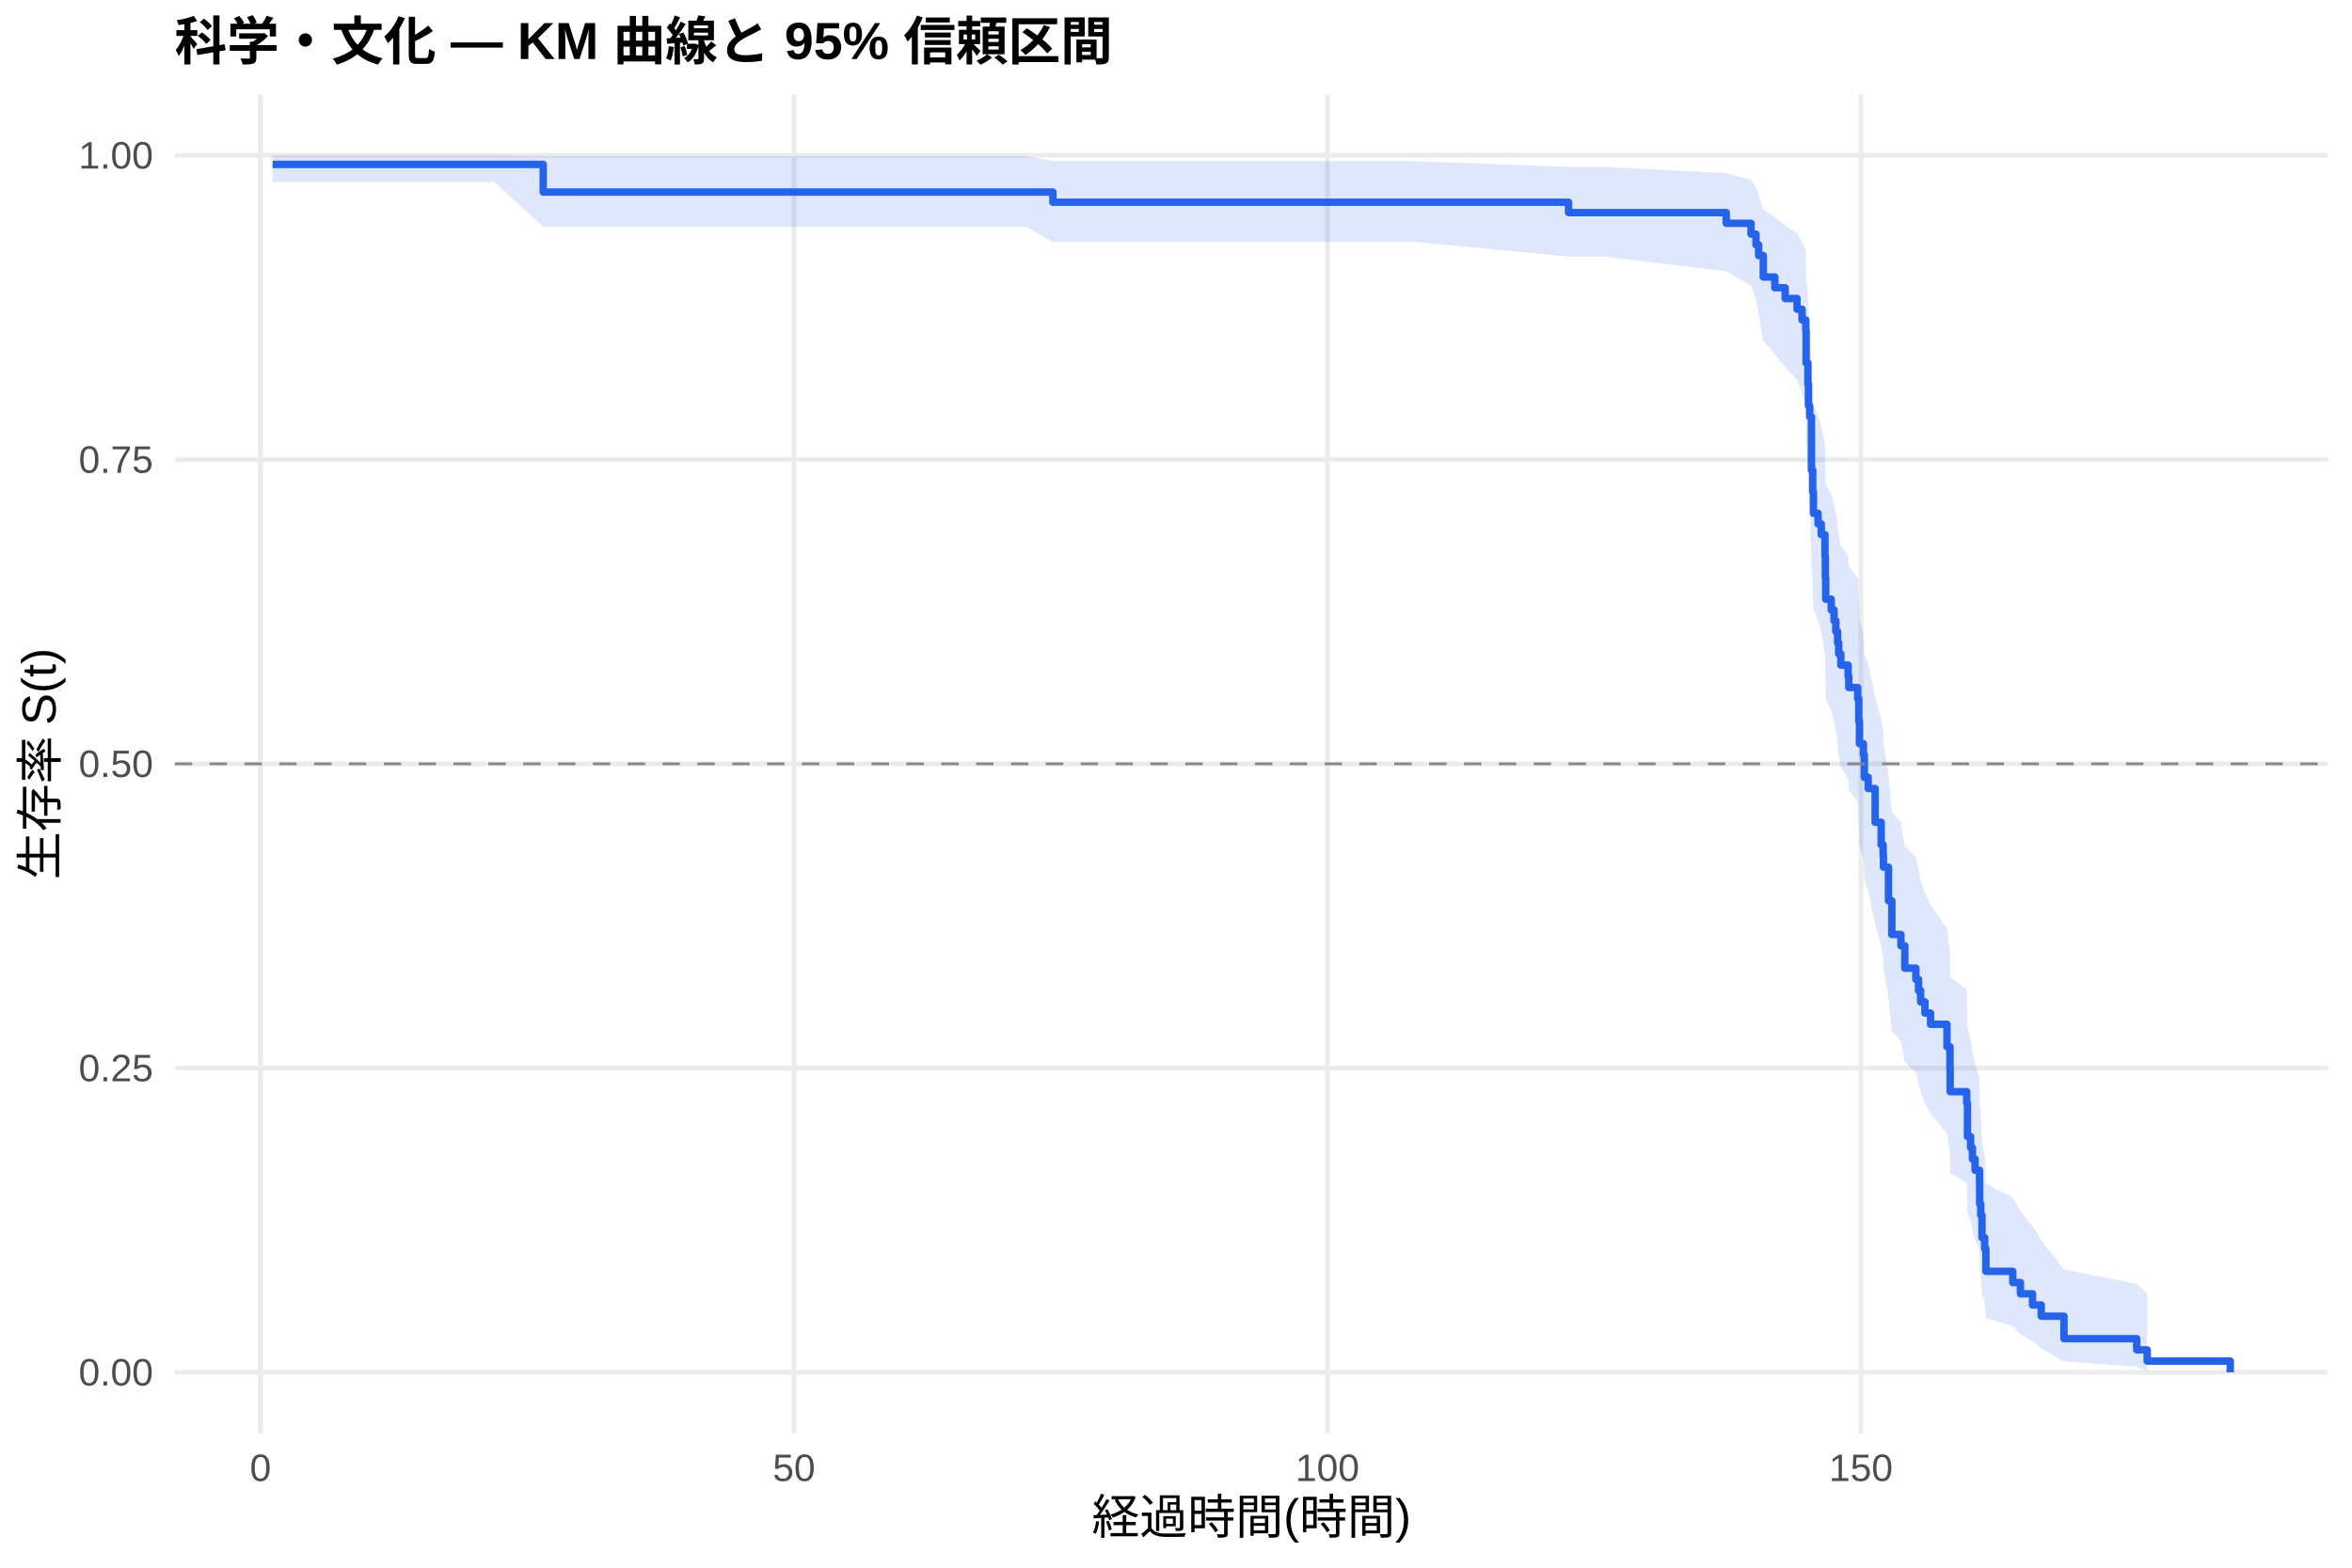
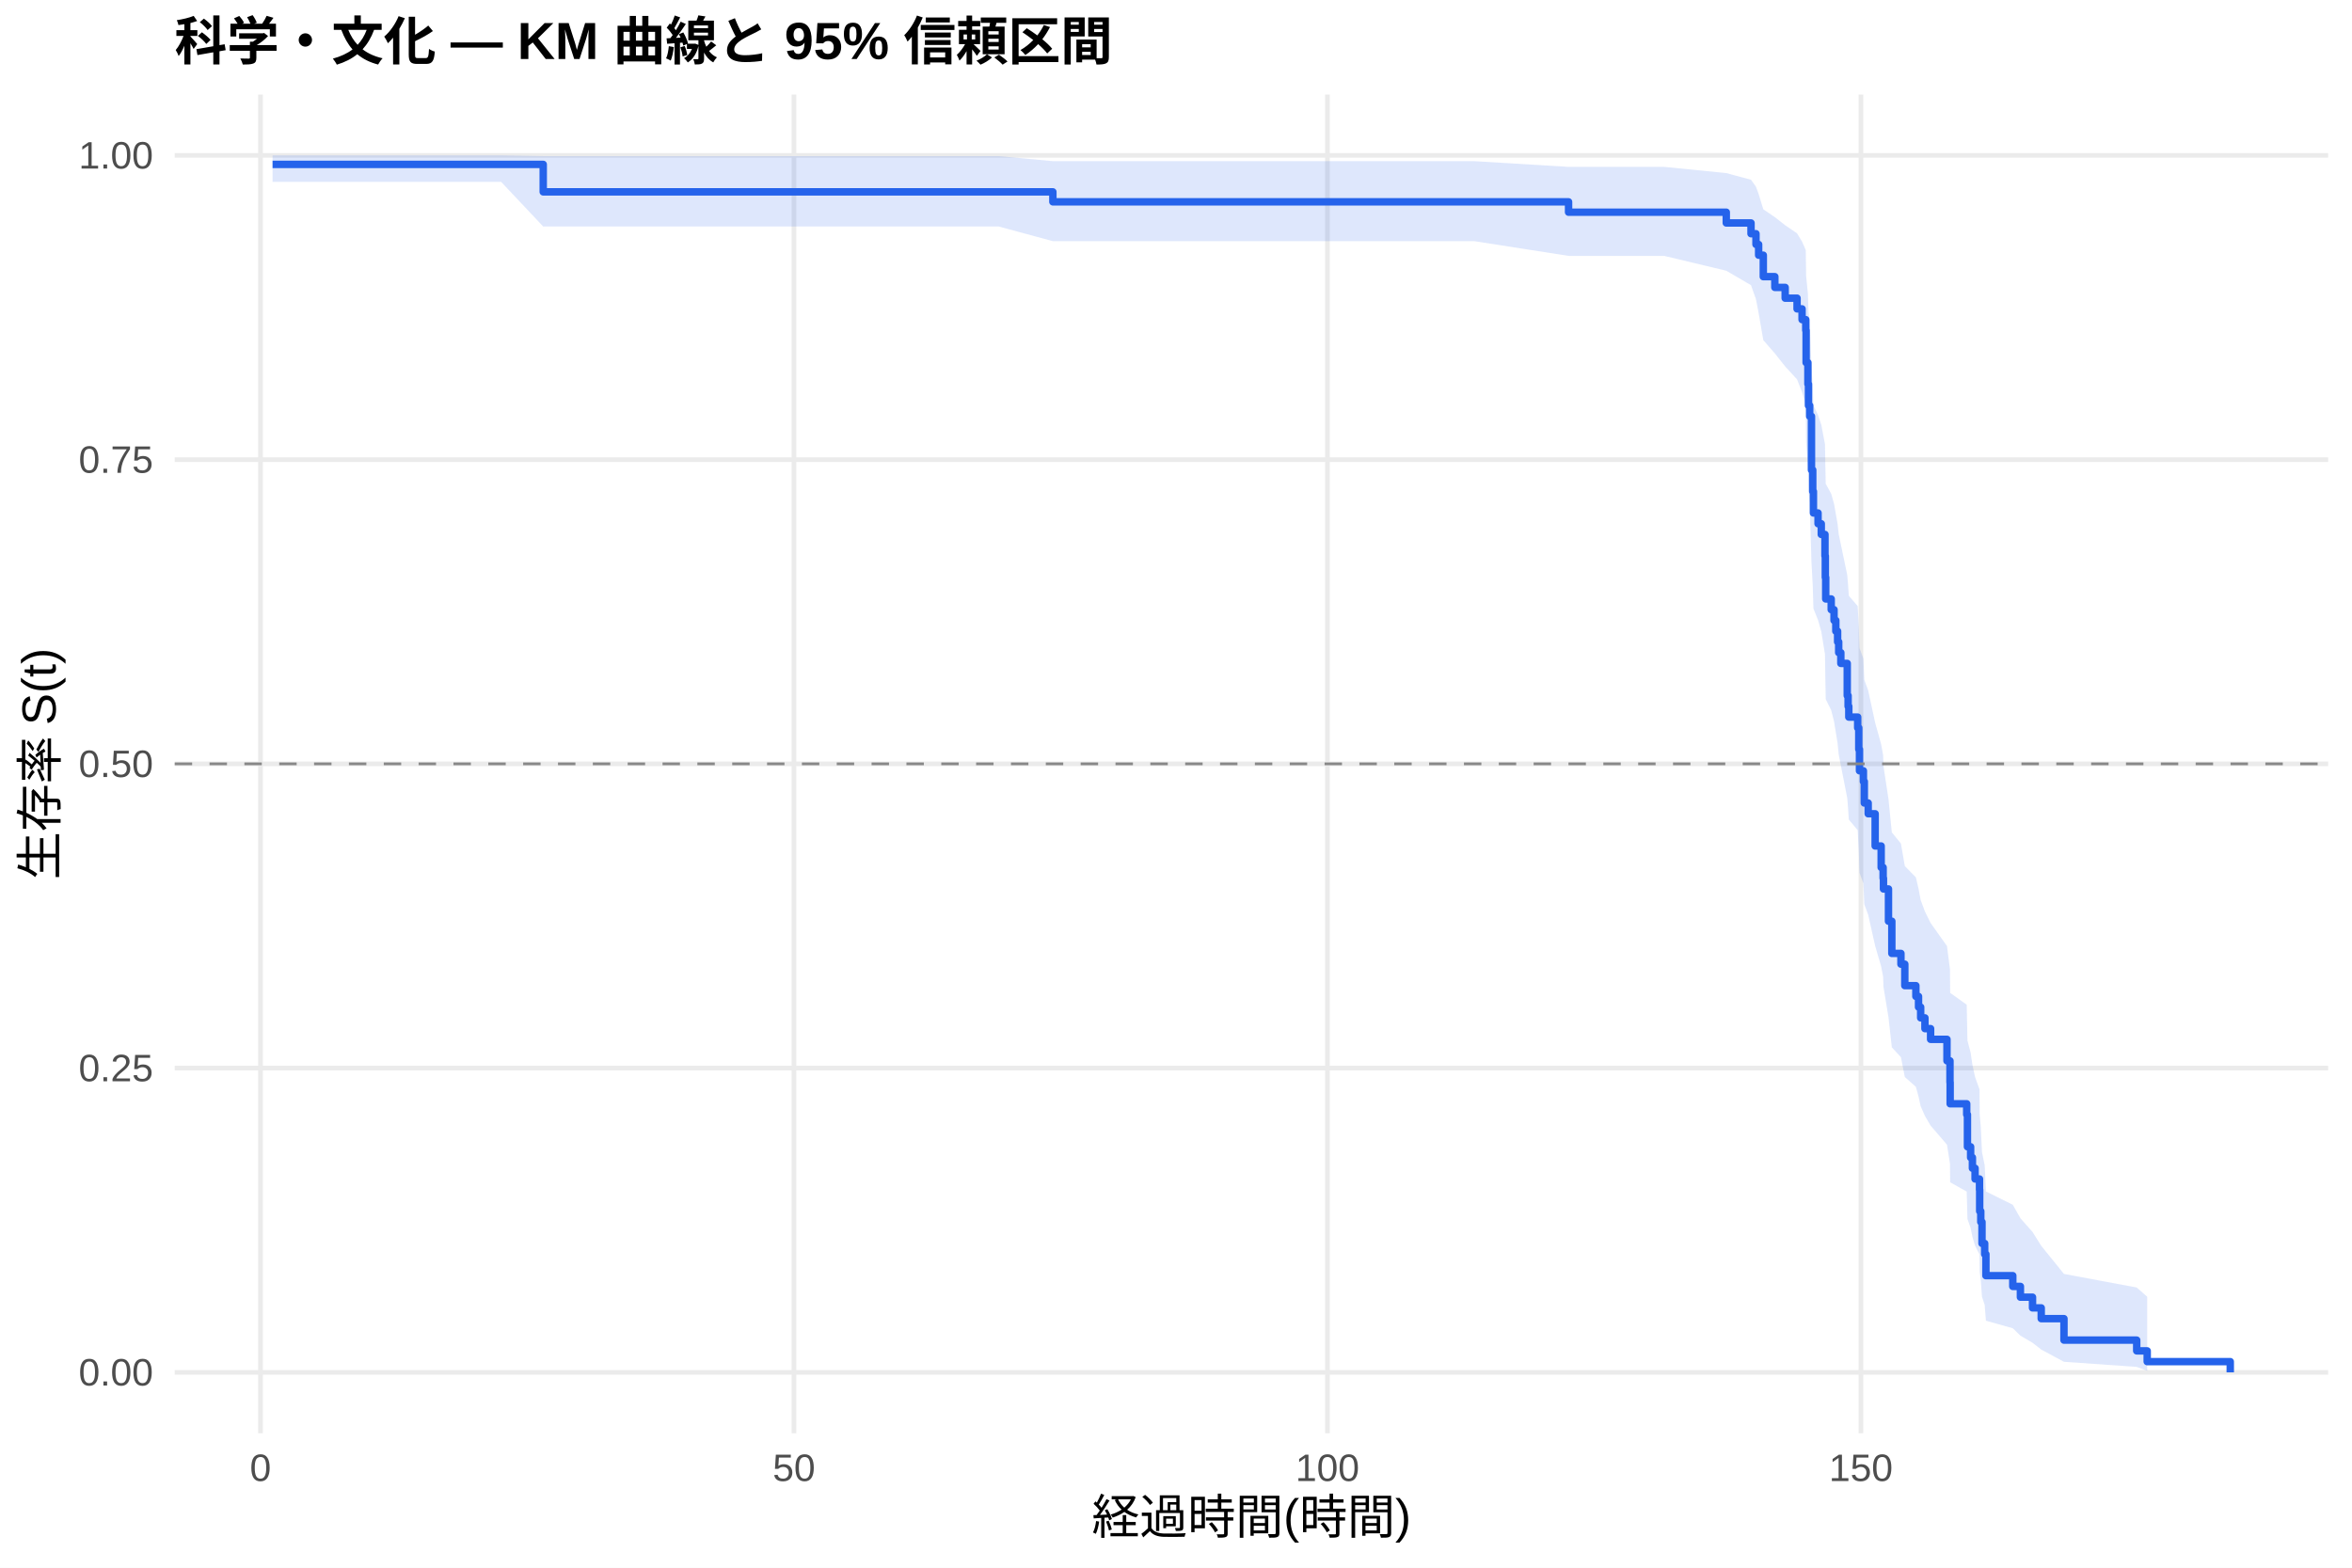
<svg xmlns="http://www.w3.org/2000/svg" width="540.00pt" height="360.00pt" viewBox="0 0 540.00 360.00">
  <g class="svglite">
    <defs>
      <style type="text/css">
    .svglite line, .svglite polyline, .svglite polygon, .svglite path, .svglite rect, .svglite circle {
      fill: none;
      stroke: #000000;
      stroke-linecap: round;
      stroke-linejoin: round;
      stroke-miterlimit: 10.00;
    }
    .svglite text {
      white-space: pre;
    }
    .svglite g.glyphgroup path {
      fill: inherit;
      stroke: none;
    }
  </style>
    </defs>
    <rect width="100%" height="100%" style="stroke: none; fill: #FFFFFF;" />
    <defs>
      <clipPath id="cpMC4wMHw1NDAuMDB8MC4wMHwzNjAuMDA=">
        <rect x="0.00" y="0.00" width="540.00" height="360.00" />
      </clipPath>
    </defs>
    <g clip-path="url(#cpMC4wMHw1NDAuMDB8MC4wMHwzNjAuMDA=)">
      <rect x="0" y="0.00" width="540.00" height="360.00" style="stroke-width: 1.07; stroke: none; fill: #FFFFFF;" />
    </g>
    <defs>
      <clipPath id="cpNDAuMTF8NTM0LjUyfDIxLjcxfDMyOS4xMg==">
        <rect x="40.11" y="21.71" width="494.41" height="307.41" />
      </clipPath>
    </defs>
    <g clip-path="url(#cpNDAuMTF8NTM0LjUyfDIxLjcxfDMyOS4xMg==)">
      <polyline points="40.11,315.14 534.52,315.14 " style="stroke-width: 1.07; stroke: #EBEBEB; stroke-linecap: butt;" />
      <polyline points="40.11,245.28 534.52,245.28 " style="stroke-width: 1.07; stroke: #EBEBEB; stroke-linecap: butt;" />
      <polyline points="40.11,175.41 534.52,175.41 " style="stroke-width: 1.07; stroke: #EBEBEB; stroke-linecap: butt;" />
      <polyline points="40.11,105.55 534.52,105.55 " style="stroke-width: 1.07; stroke: #EBEBEB; stroke-linecap: butt;" />
      <polyline points="40.11,35.68 534.52,35.68 " style="stroke-width: 1.07; stroke: #EBEBEB; stroke-linecap: butt;" />
      <polyline points="59.81,329.12 59.81,21.71 " style="stroke-width: 1.07; stroke: #EBEBEB; stroke-linecap: butt;" />
      <polyline points="182.29,329.12 182.29,21.71 " style="stroke-width: 1.07; stroke: #EBEBEB; stroke-linecap: butt;" />
      <polyline points="304.77,329.12 304.77,21.71 " style="stroke-width: 1.07; stroke: #EBEBEB; stroke-linecap: butt;" />
      <polyline points="427.25,329.12 427.25,21.71 " style="stroke-width: 1.07; stroke: #EBEBEB; stroke-linecap: butt;" />
-       <polygon points="62.58,35.68 76.91,35.68 101.29,35.68 113.49,35.68 124.72,35.85 131.50,35.85 147.46,35.85 173.18,35.85 215.56,35.85 235.57,35.85 241.73,37.02 309.83,37.02 324.73,37.02 360.13,38.33 368.34,38.33 396.34,39.77 402.02,41.31 403.16,42.92 403.77,44.60 404.84,48.10 407.49,49.91 409.86,51.76 412.59,53.64 413.74,55.55 414.59,57.49 414.67,63.43 415.08,67.50 415.21,71.63 415.49,73.72 415.90,84.39 416.19,88.74 416.35,93.14 417.41,95.36 418.15,97.58 419.00,102.07 419.08,106.59 419.17,111.15 420.43,113.44 421.08,115.75 421.49,118.06 421.66,118.06 421.90,120.46 422.15,122.87 422.64,125.29 424.31,127.72 424.47,130.16 426.51,132.61 426.76,137.53 426.92,142.50 427.82,144.99 428.03,150.01 428.92,152.54 430.52,160.17 431.90,165.30 432.35,167.88 432.43,170.47 433.58,178.29 434.35,186.20 436.44,188.86 437.33,194.20 439.87,196.89 440.48,199.59 440.97,202.30 441.95,205.02 443.25,207.75 447.01,213.25 447.70,218.80 447.74,224.40 451.54,227.22 451.71,235.78 452.44,238.66 452.85,241.56 453.46,244.48 454.48,247.42 454.52,253.36 454.77,256.37 455.05,262.45 455.67,265.54 455.95,271.81 462.12,275.00 463.87,278.23 466.65,281.50 468.65,284.82 473.87,291.55 490.57,294.80 492.98,297.01 492.98,314.78 490.57,313.84 473.87,312.61 468.65,309.66 466.65,308.03 463.87,306.32 462.12,304.55 455.95,302.72 455.67,298.93 455.05,296.98 454.77,292.98 454.52,290.94 454.48,286.78 453.46,284.67 452.85,282.53 452.44,280.38 451.71,278.21 451.54,271.60 447.74,269.37 447.70,264.85 447.01,260.29 443.25,255.67 441.95,253.34 440.97,251.00 440.48,248.65 439.87,246.29 437.33,243.92 436.44,239.15 434.35,236.74 433.58,229.47 432.43,222.12 432.35,219.64 431.90,217.16 430.52,212.17 428.92,204.62 428.03,202.08 427.82,196.98 426.92,194.42 426.76,189.26 426.51,184.06 424.47,181.45 424.31,178.83 422.64,176.20 422.15,173.56 421.90,170.91 421.66,168.25 421.49,168.25 421.08,165.71 420.43,163.16 419.17,160.61 419.08,155.47 419.00,150.30 418.15,145.09 417.41,142.47 416.35,139.84 416.19,134.54 415.90,129.20 415.49,115.62 415.21,112.87 415.08,107.31 414.67,101.68 414.59,93.08 413.74,90.17 412.59,87.23 409.86,84.26 407.49,81.26 404.84,78.23 403.77,72.04 403.16,68.86 402.02,65.63 396.34,62.31 368.34,58.91 360.13,58.91 324.73,55.54 309.83,55.54 241.73,55.54 235.57,52.11 215.56,52.11 173.18,52.11 147.46,52.11 131.50,52.11 124.72,52.11 113.49,41.76 101.29,41.76 76.91,41.76 62.58,41.76 " style="stroke-width: 0.00; stroke: none; stroke-linecap: butt; fill: #2563EB; fill-opacity: 0.15;" />
-       <polyline points="62.58,35.68 76.91,35.68 101.29,35.68 113.49,35.68 124.72,35.85 131.50,35.85 147.46,35.85 173.18,35.85 215.56,35.85 235.57,35.85 241.73,37.02 309.83,37.02 324.73,37.02 360.13,38.33 368.34,38.33 396.34,39.77 402.02,41.31 403.16,42.92 403.77,44.60 404.84,48.10 407.49,49.91 409.86,51.76 412.59,53.64 413.74,55.55 414.59,57.49 414.67,63.43 415.08,67.50 415.21,71.63 415.49,73.72 415.90,84.39 416.19,88.74 416.35,93.14 417.41,95.36 418.15,97.58 419.00,102.07 419.08,106.59 419.17,111.15 420.43,113.44 421.08,115.75 421.49,118.06 421.66,118.06 421.90,120.46 422.15,122.87 422.64,125.29 424.31,127.72 424.47,130.16 426.51,132.61 426.76,137.53 426.92,142.50 427.82,144.99 428.03,150.01 428.92,152.54 430.52,160.17 431.90,165.30 432.35,167.88 432.43,170.47 433.58,178.29 434.35,186.20 436.44,188.86 437.33,194.20 439.87,196.89 440.48,199.59 440.97,202.30 441.95,205.02 443.25,207.75 447.01,213.25 447.70,218.80 447.74,224.40 451.54,227.22 451.71,235.78 452.44,238.66 452.85,241.56 453.46,244.48 454.48,247.42 454.52,253.36 454.77,256.37 455.05,262.45 455.67,265.54 455.95,271.81 462.12,275.00 463.87,278.23 466.65,281.50 468.65,284.82 473.87,291.55 490.57,294.80 492.98,297.01 " style="stroke-width: 1.07; stroke: none; stroke-linecap: butt;" />
-       <polyline points="492.98,314.78 490.57,313.84 473.87,312.61 468.65,309.66 466.65,308.03 463.87,306.32 462.12,304.55 455.95,302.72 455.67,298.93 455.05,296.98 454.77,292.98 454.52,290.94 454.48,286.78 453.46,284.67 452.85,282.53 452.44,280.38 451.71,278.21 451.54,271.60 447.74,269.37 447.70,264.85 447.01,260.29 443.25,255.67 441.95,253.34 440.97,251.00 440.48,248.65 439.87,246.29 437.33,243.92 436.44,239.15 434.35,236.74 433.58,229.47 432.43,222.12 432.35,219.64 431.90,217.16 430.52,212.17 428.92,204.62 428.03,202.08 427.82,196.98 426.92,194.42 426.76,189.26 426.51,184.06 424.47,181.45 424.31,178.83 422.64,176.20 422.15,173.56 421.90,170.91 421.66,168.25 421.49,168.25 421.08,165.71 420.43,163.16 419.17,160.61 419.08,155.47 419.00,150.30 418.15,145.09 417.41,142.47 416.35,139.84 416.19,134.54 415.90,129.20 415.49,115.62 415.21,112.87 415.08,107.31 414.67,101.68 414.59,93.08 413.74,90.17 412.59,87.23 409.86,84.26 407.49,81.26 404.84,78.23 403.77,72.04 403.16,68.86 402.02,65.63 396.34,62.31 368.34,58.91 360.13,58.91 324.73,55.54 309.83,55.54 241.73,55.54 235.57,52.11 215.56,52.11 173.18,52.11 147.46,52.11 131.50,52.11 124.72,52.11 113.49,41.76 101.29,41.76 76.91,41.76 62.58,41.76 " style="stroke-width: 1.07; stroke: none; stroke-linecap: butt;" />
-       <polyline points="62.58,37.75 76.91,37.75 76.91,37.75 101.29,37.75 101.29,37.75 113.49,37.75 113.49,37.75 124.72,37.75 124.72,44.10 131.50,44.10 131.50,44.10 147.46,44.10 147.46,44.10 173.18,44.10 173.18,44.10 215.56,44.10 215.56,44.10 235.57,44.10 235.57,44.10 241.73,44.10 241.73,46.44 309.83,46.44 309.83,46.44 324.73,46.44 324.73,46.44 360.13,46.44 360.13,48.82 368.34,48.82 368.34,48.82 396.34,48.82 396.34,51.28 402.02,51.28 402.02,53.75 403.16,53.75 403.16,56.22 403.77,56.22 403.77,58.68 404.84,58.68 404.84,63.61 407.49,63.61 407.49,66.08 409.86,66.08 409.86,68.55 412.59,68.55 412.59,71.01 413.74,71.01 413.74,73.48 414.59,73.48 414.59,75.94 414.67,75.94 414.67,83.34 415.08,83.34 415.08,88.27 415.21,88.27 415.21,93.21 415.49,93.21 415.49,95.67 415.90,95.67 415.90,108.00 416.19,108.00 416.19,112.93 416.35,112.93 416.35,117.87 417.41,117.87 417.41,120.33 418.15,120.33 418.15,122.80 419.00,122.80 419.00,127.73 419.08,127.73 419.08,132.66 419.17,132.66 419.17,137.59 420.43,137.59 420.43,140.06 421.08,140.06 421.08,142.53 421.49,142.53 421.49,144.99 421.66,144.99 421.66,144.99 421.90,144.99 421.90,147.57 422.15,147.57 422.15,150.15 422.64,150.15 422.64,152.73 424.31,152.73 424.31,155.30 424.47,155.30 424.47,157.88 426.51,157.88 426.51,160.46 426.76,160.46 426.76,165.62 426.92,165.62 426.92,170.77 427.82,170.77 427.82,173.35 428.03,173.35 428.03,178.51 428.92,178.51 428.92,181.08 430.52,181.08 430.52,188.82 431.90,188.82 431.90,193.97 432.35,193.97 432.35,196.55 432.43,196.55 432.43,199.13 433.58,199.13 433.58,206.86 434.35,206.86 434.35,214.60 436.44,214.60 436.44,217.18 437.33,217.18 437.33,222.33 439.87,222.33 439.87,224.91 440.48,224.91 440.48,227.49 440.97,227.49 440.97,230.07 441.95,230.07 441.95,232.64 443.25,232.64 443.25,235.22 447.01,235.22 447.01,240.38 447.70,240.38 447.70,245.54 447.74,245.54 447.74,250.69 451.54,250.69 451.54,253.27 451.71,253.27 451.71,261.00 452.44,261.00 452.44,263.58 452.85,263.58 452.85,266.16 453.46,266.16 453.46,268.74 454.48,268.74 454.48,271.32 454.52,271.32 454.52,276.47 454.77,276.47 454.77,279.05 455.05,279.05 455.05,284.21 455.67,284.21 455.67,286.78 455.95,286.78 455.95,291.94 462.12,291.94 462.12,294.52 463.87,294.52 463.87,297.10 466.65,297.10 466.65,299.67 468.65,299.67 468.65,302.25 473.87,302.25 473.87,307.41 490.57,307.41 490.57,309.99 492.98,309.99 492.98,312.56 512.05,312.56 512.05,315.14 " style="stroke-width: 1.71; stroke: #2563EB; stroke-linecap: butt;" />
+       <polygon points="62.58,35.68 90.67,35.68 115.05,35.68 124.72,35.85 127.25,35.85 145.26,35.85 161.22,35.85 186.94,35.85 229.32,35.85 241.73,37.01 249.33,37.01 323.59,37.01 338.49,37.01 360.13,38.32 382.09,38.32 396.34,39.75 402.02,41.28 403.16,42.89 403.77,44.56 404.84,48.06 407.49,49.87 409.86,51.72 412.59,53.59 413.74,55.50 414.59,57.44 414.67,63.38 415.08,67.45 415.21,71.58 415.49,73.67 415.90,84.34 416.19,88.69 416.35,93.09 417.41,95.31 418.15,97.53 419.00,102.02 419.08,106.54 419.17,111.10 420.43,113.39 421.08,115.69 421.49,118.01 421.90,120.33 422.15,122.65 422.64,124.99 424.11,132.05 424.31,134.42 424.47,136.80 426.51,139.18 426.76,143.98 426.92,148.81 427.82,151.23 428.03,156.11 428.92,158.56 430.52,165.96 431.90,170.93 432.35,173.42 432.43,175.93 433.58,183.50 434.35,191.15 436.44,193.71 437.33,198.88 439.87,201.47 440.48,204.08 440.97,206.69 441.95,209.32 443.25,211.95 447.01,217.25 447.70,222.60 447.74,228.00 451.54,230.72 451.71,238.95 452.44,241.73 452.85,244.52 453.46,247.33 454.48,250.16 454.52,255.87 454.77,258.76 455.05,264.61 455.67,267.57 455.95,273.60 462.12,276.66 463.87,279.76 466.65,282.90 468.65,286.09 473.87,292.54 490.57,295.66 492.98,297.78 492.98,314.79 490.57,313.89 473.87,312.72 468.65,309.91 466.65,308.35 463.87,306.72 462.12,305.02 455.95,303.28 455.67,299.66 455.05,297.80 454.77,293.99 454.52,292.04 454.48,288.08 453.46,286.07 452.85,284.04 452.44,281.99 451.71,279.92 451.54,273.63 447.74,271.50 447.70,267.21 447.01,262.86 443.25,258.48 441.95,256.26 440.97,254.04 440.48,251.81 439.87,249.57 437.33,247.32 436.44,242.78 434.35,240.50 433.58,233.60 432.43,226.63 432.35,224.29 431.90,221.94 430.52,217.21 428.92,210.06 428.03,207.66 427.82,202.84 426.92,200.42 426.76,195.55 426.51,190.65 424.47,188.19 424.31,185.71 424.11,183.24 422.64,175.75 422.15,173.24 421.90,170.72 421.49,168.19 421.08,165.65 420.43,163.10 419.17,160.55 419.08,155.41 419.00,150.23 418.15,145.02 417.41,142.40 416.35,139.76 416.19,134.46 415.90,129.12 415.49,115.54 415.21,112.78 415.08,107.21 414.67,101.58 414.59,92.98 413.74,90.06 412.59,87.12 409.86,84.15 407.49,81.15 404.84,78.11 403.77,71.91 403.16,68.73 402.02,65.49 396.34,62.17 382.09,58.76 360.13,58.76 338.49,55.38 323.59,55.38 249.33,55.38 241.73,55.38 229.32,52.02 186.94,52.02 161.22,52.02 145.26,52.02 127.25,52.02 124.72,52.02 115.05,41.76 90.67,41.76 62.58,41.76 " style="stroke-width: 0.00; stroke: none; stroke-linecap: butt; fill: #2563EB; fill-opacity: 0.15;" />
+       <polyline points="62.58,35.68 90.67,35.68 115.05,35.68 124.72,35.85 127.25,35.85 145.26,35.85 161.22,35.85 186.94,35.85 229.32,35.85 241.73,37.01 249.33,37.01 323.59,37.01 338.49,37.01 360.13,38.32 382.09,38.32 396.34,39.75 402.02,41.28 403.16,42.89 403.77,44.56 404.84,48.06 407.49,49.87 409.86,51.72 412.59,53.59 413.74,55.50 414.59,57.44 414.67,63.38 415.08,67.45 415.21,71.58 415.49,73.67 415.90,84.34 416.19,88.69 416.35,93.09 417.41,95.31 418.15,97.53 419.00,102.02 419.08,106.54 419.17,111.10 420.43,113.39 421.08,115.69 421.49,118.01 421.90,120.33 422.15,122.65 422.64,124.99 424.11,132.05 424.31,134.42 424.47,136.80 426.51,139.18 426.76,143.98 426.92,148.81 427.82,151.23 428.03,156.11 428.92,158.56 430.52,165.96 431.90,170.93 432.35,173.42 432.43,175.93 433.58,183.50 434.35,191.15 436.44,193.71 437.33,198.88 439.87,201.47 440.48,204.08 440.97,206.69 441.95,209.32 443.25,211.95 447.01,217.25 447.70,222.60 447.74,228.00 451.54,230.72 451.71,238.95 452.44,241.73 452.85,244.52 453.46,247.33 454.48,250.16 454.52,255.87 454.77,258.76 455.05,264.61 455.67,267.57 455.95,273.60 462.12,276.66 463.87,279.76 466.65,282.90 468.65,286.09 473.87,292.54 490.57,295.66 492.98,297.78 " style="stroke-width: 1.07; stroke: none; stroke-linecap: butt;" />
+       <polyline points="492.98,314.79 490.57,313.89 473.87,312.72 468.65,309.91 466.65,308.35 463.87,306.72 462.12,305.02 455.95,303.28 455.67,299.66 455.05,297.80 454.77,293.99 454.52,292.04 454.48,288.08 453.46,286.07 452.85,284.04 452.44,281.99 451.71,279.92 451.54,273.63 447.74,271.50 447.70,267.21 447.01,262.86 443.25,258.48 441.95,256.26 440.97,254.04 440.48,251.81 439.87,249.57 437.33,247.32 436.44,242.78 434.35,240.50 433.58,233.60 432.43,226.63 432.35,224.29 431.90,221.94 430.52,217.21 428.92,210.06 428.03,207.66 427.82,202.84 426.92,200.42 426.76,195.55 426.51,190.65 424.47,188.19 424.31,185.71 424.11,183.24 422.64,175.75 422.15,173.24 421.90,170.72 421.49,168.19 421.08,165.65 420.43,163.10 419.17,160.55 419.08,155.41 419.00,150.23 418.15,145.02 417.41,142.40 416.35,139.76 416.19,134.46 415.90,129.12 415.49,115.54 415.21,112.78 415.08,107.21 414.67,101.58 414.59,92.98 413.74,90.06 412.59,87.12 409.86,84.15 407.49,81.15 404.84,78.11 403.77,71.91 403.16,68.73 402.02,65.49 396.34,62.17 382.09,58.76 360.13,58.76 338.49,55.38 323.59,55.38 249.33,55.38 241.73,55.38 229.32,52.02 186.94,52.02 161.22,52.02 145.26,52.02 127.25,52.02 124.72,52.02 115.05,41.76 90.67,41.76 62.58,41.76 " style="stroke-width: 1.07; stroke: none; stroke-linecap: butt;" />
+       <polyline points="62.58,37.75 90.67,37.75 90.67,37.75 115.05,37.75 115.05,37.75 124.72,37.75 124.72,44.06 127.25,44.06 127.25,44.06 145.26,44.06 145.26,44.06 161.22,44.06 161.22,44.06 186.94,44.06 186.94,44.06 229.32,44.06 229.32,44.06 241.73,44.06 241.73,46.35 249.33,46.35 249.33,46.35 323.59,46.35 323.59,46.35 338.49,46.35 338.49,46.35 360.13,46.35 360.13,48.73 382.09,48.73 382.09,48.73 396.34,48.73 396.34,51.20 402.02,51.20 402.02,53.67 403.16,53.67 403.16,56.13 403.77,56.13 403.77,58.60 404.84,58.60 404.84,63.53 407.49,63.53 407.49,66.00 409.86,66.00 409.86,68.47 412.59,68.47 412.59,70.93 413.74,70.93 413.74,73.40 414.59,73.40 414.59,75.87 414.67,75.87 414.67,83.27 415.08,83.27 415.08,88.20 415.21,88.20 415.21,93.13 415.49,93.13 415.49,95.60 415.90,95.60 415.90,107.93 416.19,107.93 416.19,112.87 416.35,112.87 416.35,117.80 417.41,117.80 417.41,120.27 418.15,120.27 418.15,122.73 419.00,122.73 419.00,127.67 419.08,127.67 419.08,132.60 419.17,132.60 419.17,137.54 420.43,137.54 420.43,140.00 421.08,140.00 421.08,142.47 421.49,142.47 421.49,144.94 421.90,144.94 421.90,147.40 422.15,147.40 422.15,149.87 422.64,149.87 422.64,152.34 424.11,152.34 424.11,159.74 424.31,159.74 424.31,162.20 424.47,162.20 424.47,164.67 426.51,164.67 426.51,167.14 426.76,167.14 426.76,172.07 426.92,172.07 426.92,177.00 427.82,177.00 427.82,179.47 428.03,179.47 428.03,184.40 428.92,184.40 428.92,186.87 430.52,186.87 430.52,194.27 431.90,194.27 431.90,199.20 432.35,199.20 432.35,201.67 432.43,201.67 432.43,204.14 433.58,204.14 433.58,211.54 434.35,211.54 434.35,218.94 436.44,218.94 436.44,221.41 437.33,221.41 437.33,226.34 439.87,226.34 439.87,228.81 440.48,228.81 440.48,231.27 440.97,231.27 440.97,233.74 441.95,233.74 441.95,236.21 443.25,236.21 443.25,238.67 447.01,238.67 447.01,243.61 447.70,243.61 447.70,248.54 447.74,248.54 447.74,253.47 451.54,253.47 451.54,255.94 451.71,255.94 451.71,263.34 452.44,263.34 452.44,265.81 452.85,265.81 452.85,268.27 453.46,268.27 453.46,270.74 454.48,270.74 454.48,273.21 454.52,273.21 454.52,278.14 454.77,278.14 454.77,280.61 455.05,280.61 455.05,285.54 455.67,285.54 455.67,288.01 455.95,288.01 455.95,292.94 462.12,292.94 462.12,295.41 463.87,295.41 463.87,297.88 466.65,297.88 466.65,300.34 468.65,300.34 468.65,302.81 473.87,302.81 473.87,307.74 490.57,307.74 490.57,310.21 492.98,310.21 492.98,312.68 512.05,312.68 512.05,315.14 " style="stroke-width: 1.71; stroke: #2563EB; stroke-linecap: butt;" />
      <line x1="40.11" y1="175.41" x2="534.52" y2="175.41" style="stroke-width: 0.64; stroke: #888888; stroke-dasharray: 4.00,4.00; stroke-linecap: butt;" />
    </g>
    <g clip-path="url(#cpMC4wMHw1NDAuMDB8MC4wMHwzNjAuMDA=)">
      <text x="35.18" y="318.17" text-anchor="end" style="font-size: 8.80px;fill: #4D4D4D; font-family: &quot;Liberation Sans&quot;;" textLength="17.11px" lengthAdjust="spacingAndGlyphs">0.00</text>
      <text x="35.18" y="248.30" text-anchor="end" style="font-size: 8.80px;fill: #4D4D4D; font-family: &quot;Liberation Sans&quot;;" textLength="17.11px" lengthAdjust="spacingAndGlyphs">0.25</text>
      <text x="35.18" y="178.44" text-anchor="end" style="font-size: 8.80px;fill: #4D4D4D; font-family: &quot;Liberation Sans&quot;;" textLength="17.11px" lengthAdjust="spacingAndGlyphs">0.50</text>
      <text x="35.18" y="108.57" text-anchor="end" style="font-size: 8.80px;fill: #4D4D4D; font-family: &quot;Liberation Sans&quot;;" textLength="17.11px" lengthAdjust="spacingAndGlyphs">0.75</text>
      <text x="35.18" y="38.71" text-anchor="end" style="font-size: 8.80px;fill: #4D4D4D; font-family: &quot;Liberation Sans&quot;;" textLength="17.11px" lengthAdjust="spacingAndGlyphs">1.00</text>
      <text x="59.81" y="340.10" text-anchor="middle" style="font-size: 8.80px;fill: #4D4D4D; font-family: &quot;Liberation Sans&quot;;" textLength="4.89px" lengthAdjust="spacingAndGlyphs">0</text>
      <text x="182.29" y="340.10" text-anchor="middle" style="font-size: 8.80px;fill: #4D4D4D; font-family: &quot;Liberation Sans&quot;;" textLength="9.78px" lengthAdjust="spacingAndGlyphs">50</text>
      <text x="304.77" y="340.10" text-anchor="middle" style="font-size: 8.80px;fill: #4D4D4D; font-family: &quot;Liberation Sans&quot;;" textLength="14.67px" lengthAdjust="spacingAndGlyphs">100</text>
      <text x="427.25" y="340.10" text-anchor="middle" style="font-size: 8.80px;fill: #4D4D4D; font-family: &quot;Liberation Sans&quot;;" textLength="14.67px" lengthAdjust="spacingAndGlyphs">150</text>
      <text x="287.32" y="352.24" text-anchor="middle" style="font-size: 11.00px; font-family: &quot;Liberation Sans&quot;;" textLength="73.31px" lengthAdjust="spacingAndGlyphs">経過時間(時間)</text>
      <text transform="translate(13.05,175.41) rotate(-90)" text-anchor="middle" style="font-size: 11.00px; font-family: &quot;Liberation Sans&quot;;" textLength="53.78px" lengthAdjust="spacingAndGlyphs">生存率 S(t)</text>
      <text x="40.11" y="13.74" style="font-size: 12.00px; font-weight: bold; font-family: &quot;Liberation Sans&quot;;" textLength="215.33px" lengthAdjust="spacingAndGlyphs">科学・文化 — KM 曲線と 95% 信頼区間</text>
    </g>
  </g>
</svg>
